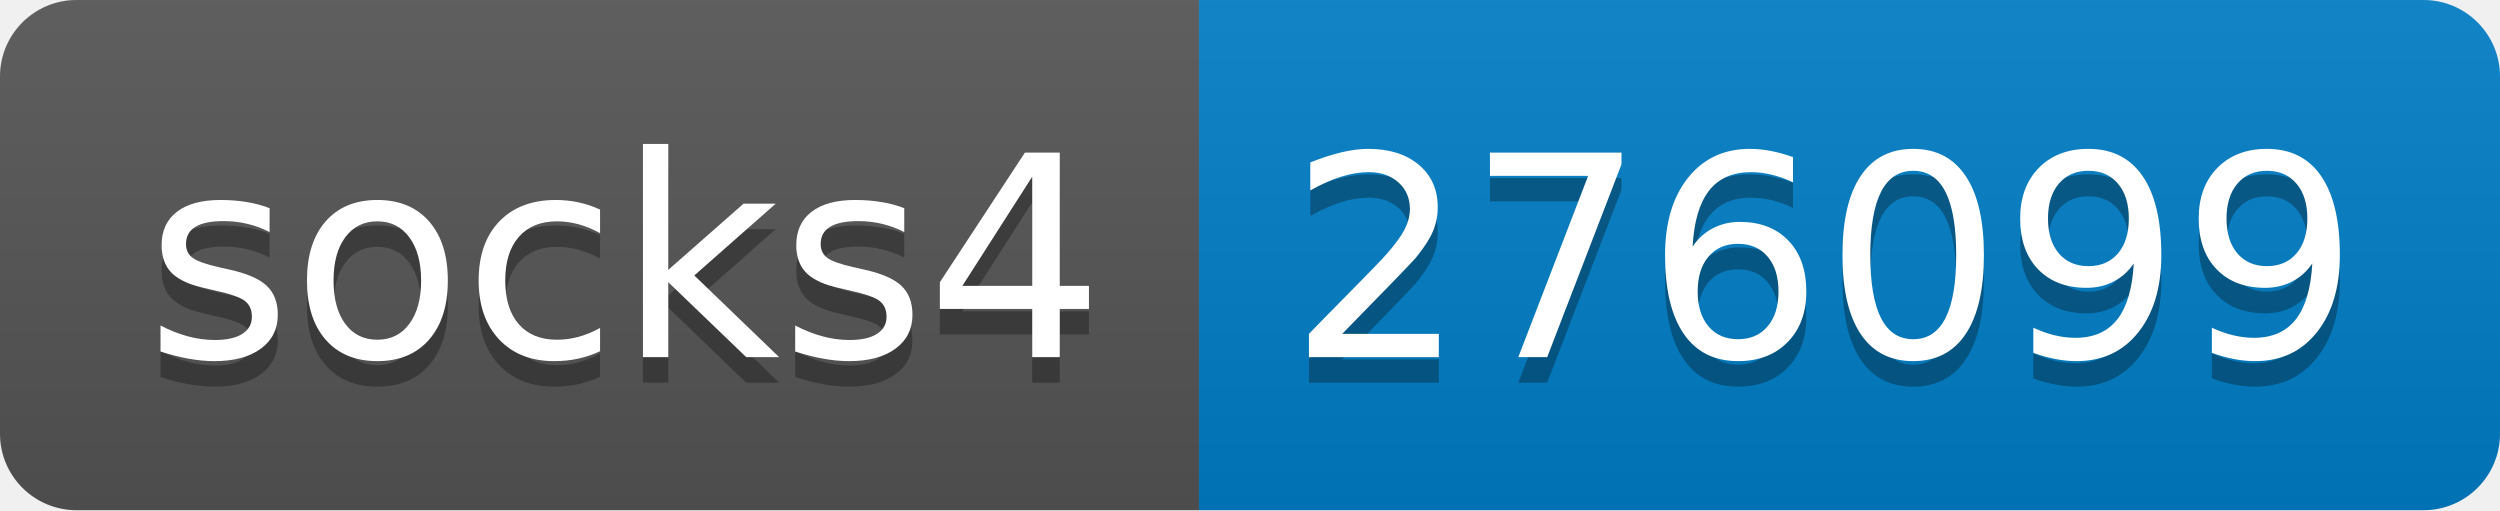
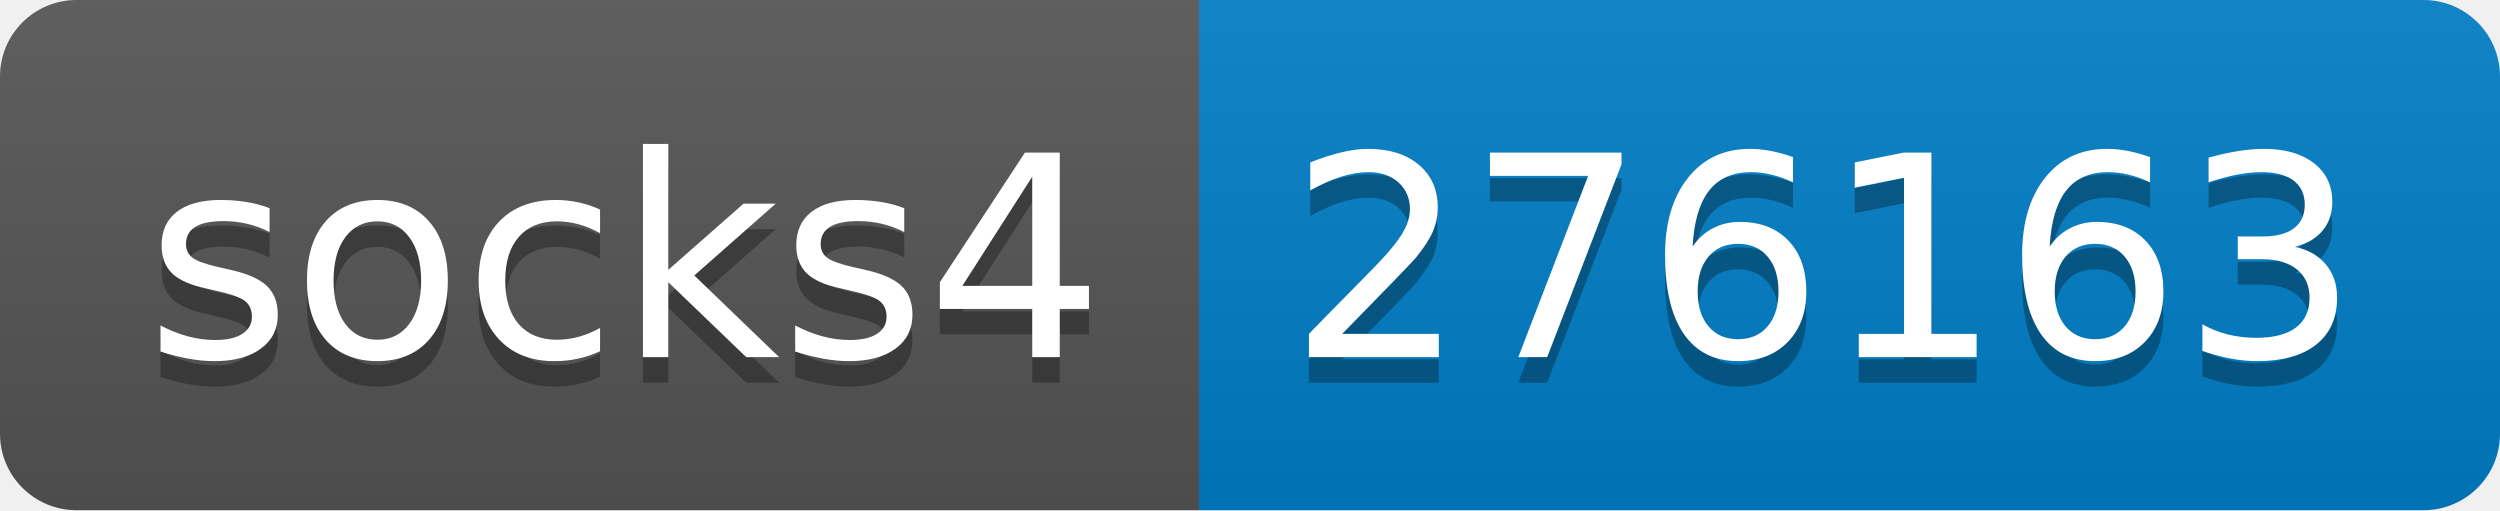
- <svg xmlns="http://www.w3.org/2000/svg" width="98" height="20" role="img" aria-label="socks4: 276099">
+ <svg xmlns="http://www.w3.org/2000/svg" width="98" height="20" role="img" aria-label="socks4: 276163">
  <linearGradient id="s" x2="0" y2="100%">
    <stop offset="0" stop-color="#bbb" stop-opacity=".1" />
    <stop offset="1" stop-opacity=".1" />
  </linearGradient>
  <clipPath id="r">
    <rect width="98" height="20" rx="3" fill="#fff" />
  </clipPath>
  <g clip-path="url(#r)">
    <rect width="47" height="20" fill="#555" />
    <rect x="47" width="51" height="20" fill="#007ec6" />
    <rect width="98" height="20" fill="url(#s)" />
  </g>
  <g fill="#fff" text-anchor="middle" font-family="Verdana,Geneva,DejaVu Sans,sans-serif" text-rendering="geometricPrecision" font-size="110">
    <text aria-hidden="true" x="245" y="150" fill="#010101" fill-opacity=".3" transform="scale(.1)" textLength="370">socks4</text>
    <text x="245" y="140" transform="scale(.1)" fill="#fff" textLength="370">socks4</text>
-     <text aria-hidden="true" x="715" y="150" fill="#010101" fill-opacity=".3" transform="scale(.1)" textLength="410">276099</text>
-     <text x="715" y="140" transform="scale(.1)" fill="#fff" textLength="410">276099</text>
+     <text aria-hidden="true" x="715" y="150" fill="#010101" fill-opacity=".3" transform="scale(.1)" textLength="410">276163</text>
+     <text x="715" y="140" transform="scale(.1)" fill="#fff" textLength="410">276163</text>
  </g>
</svg>
